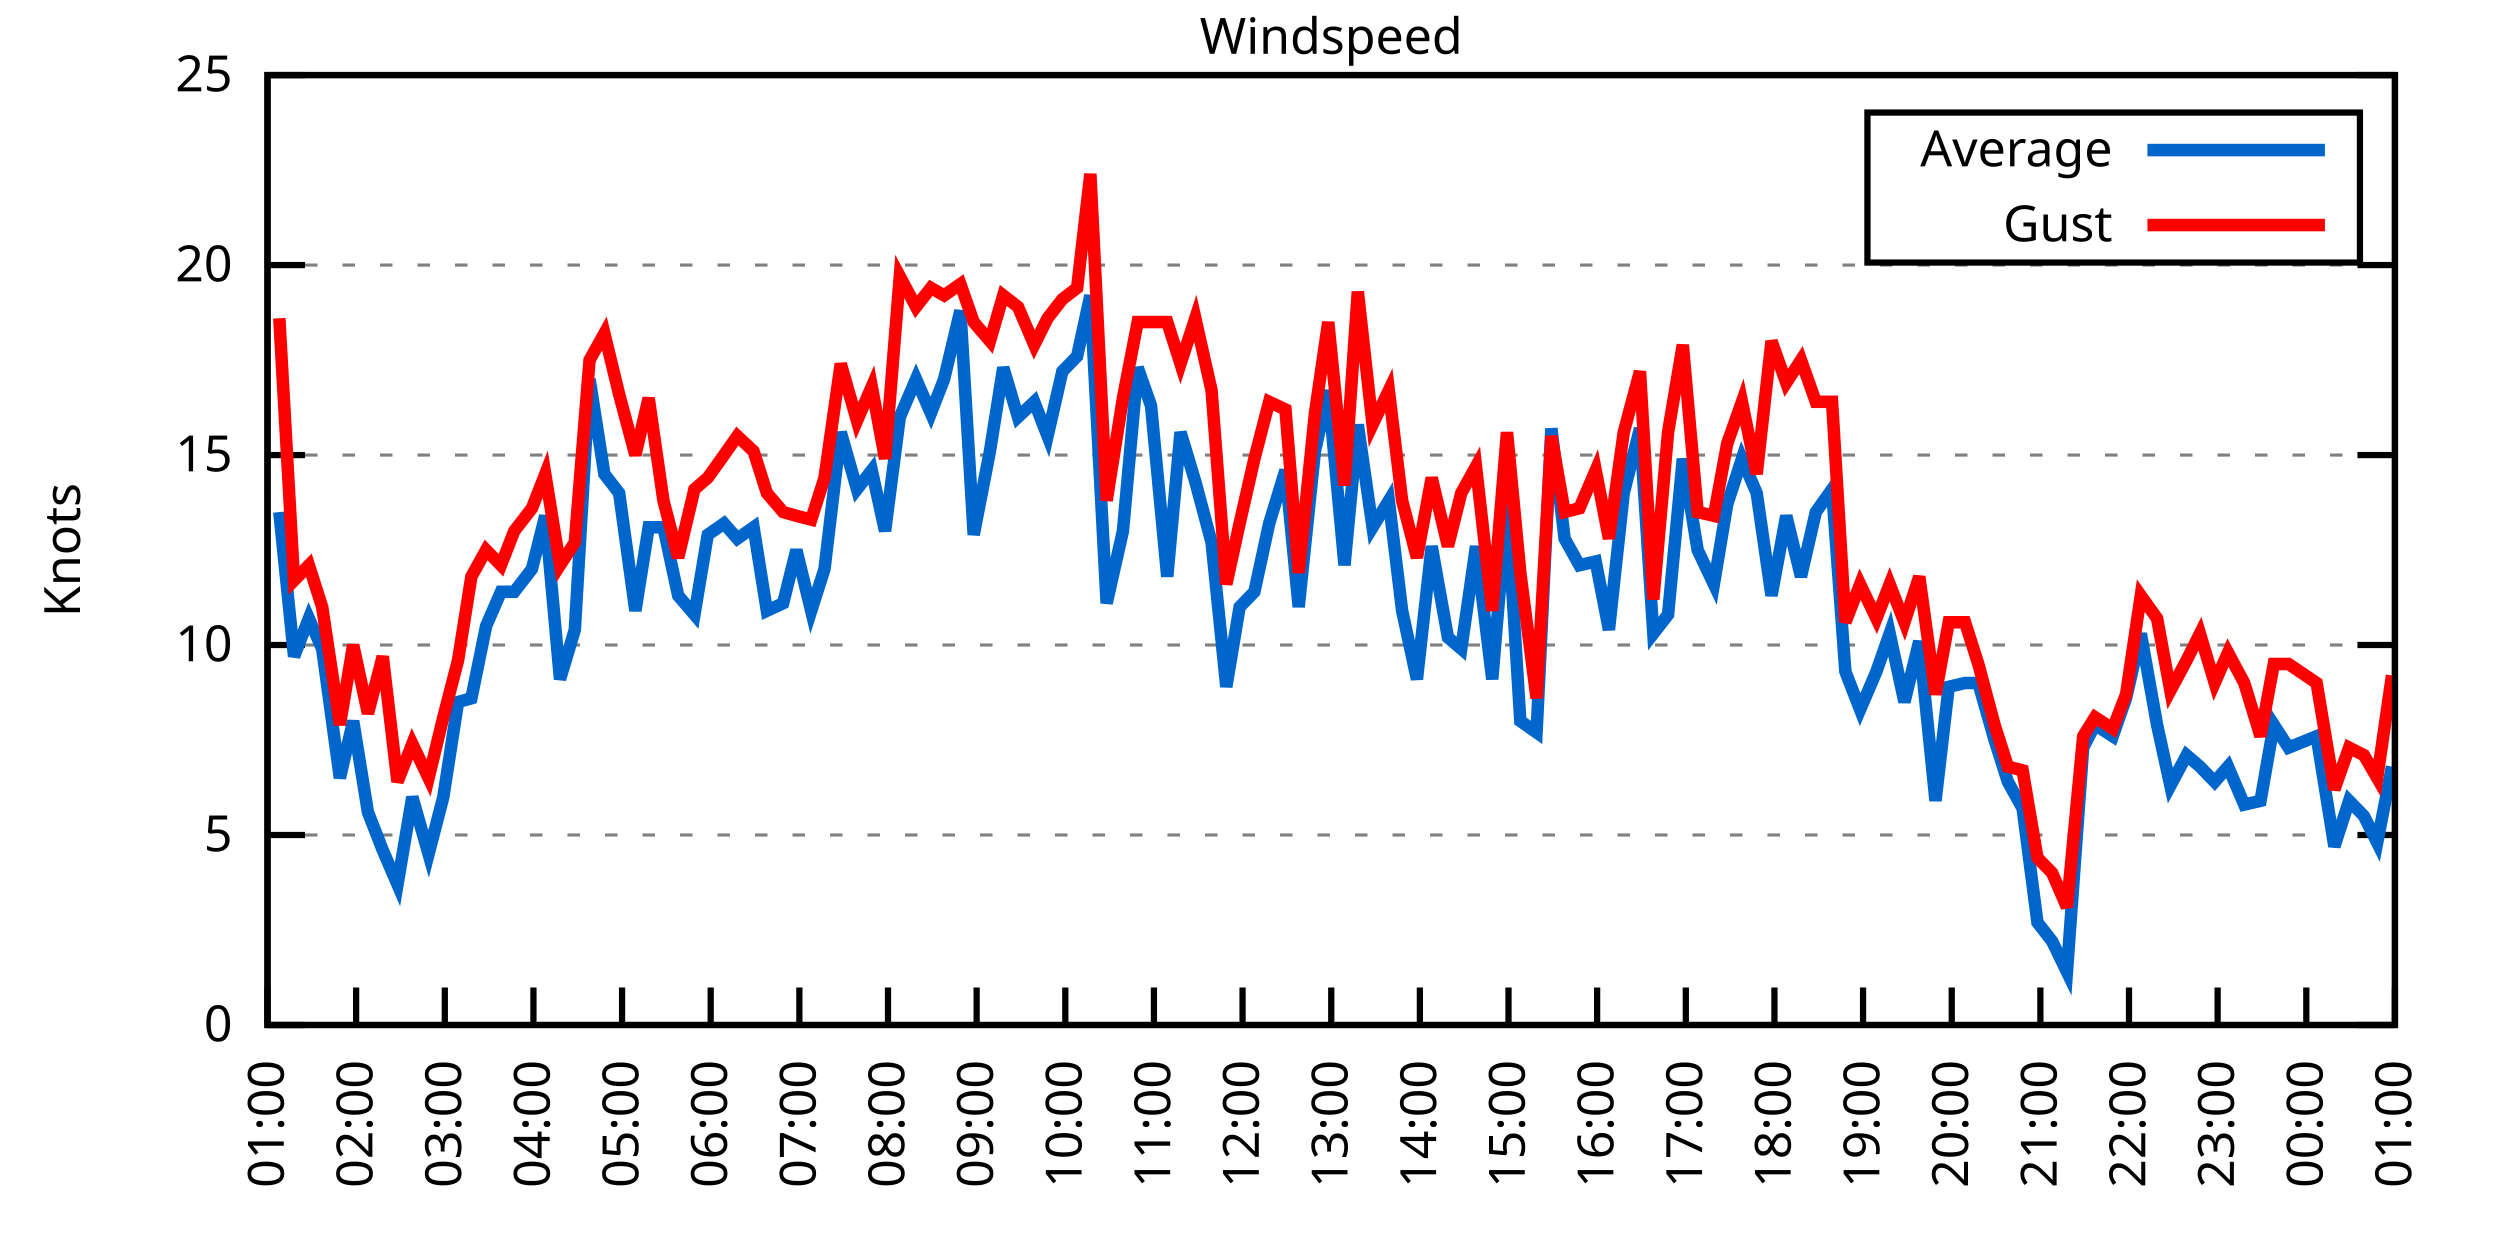
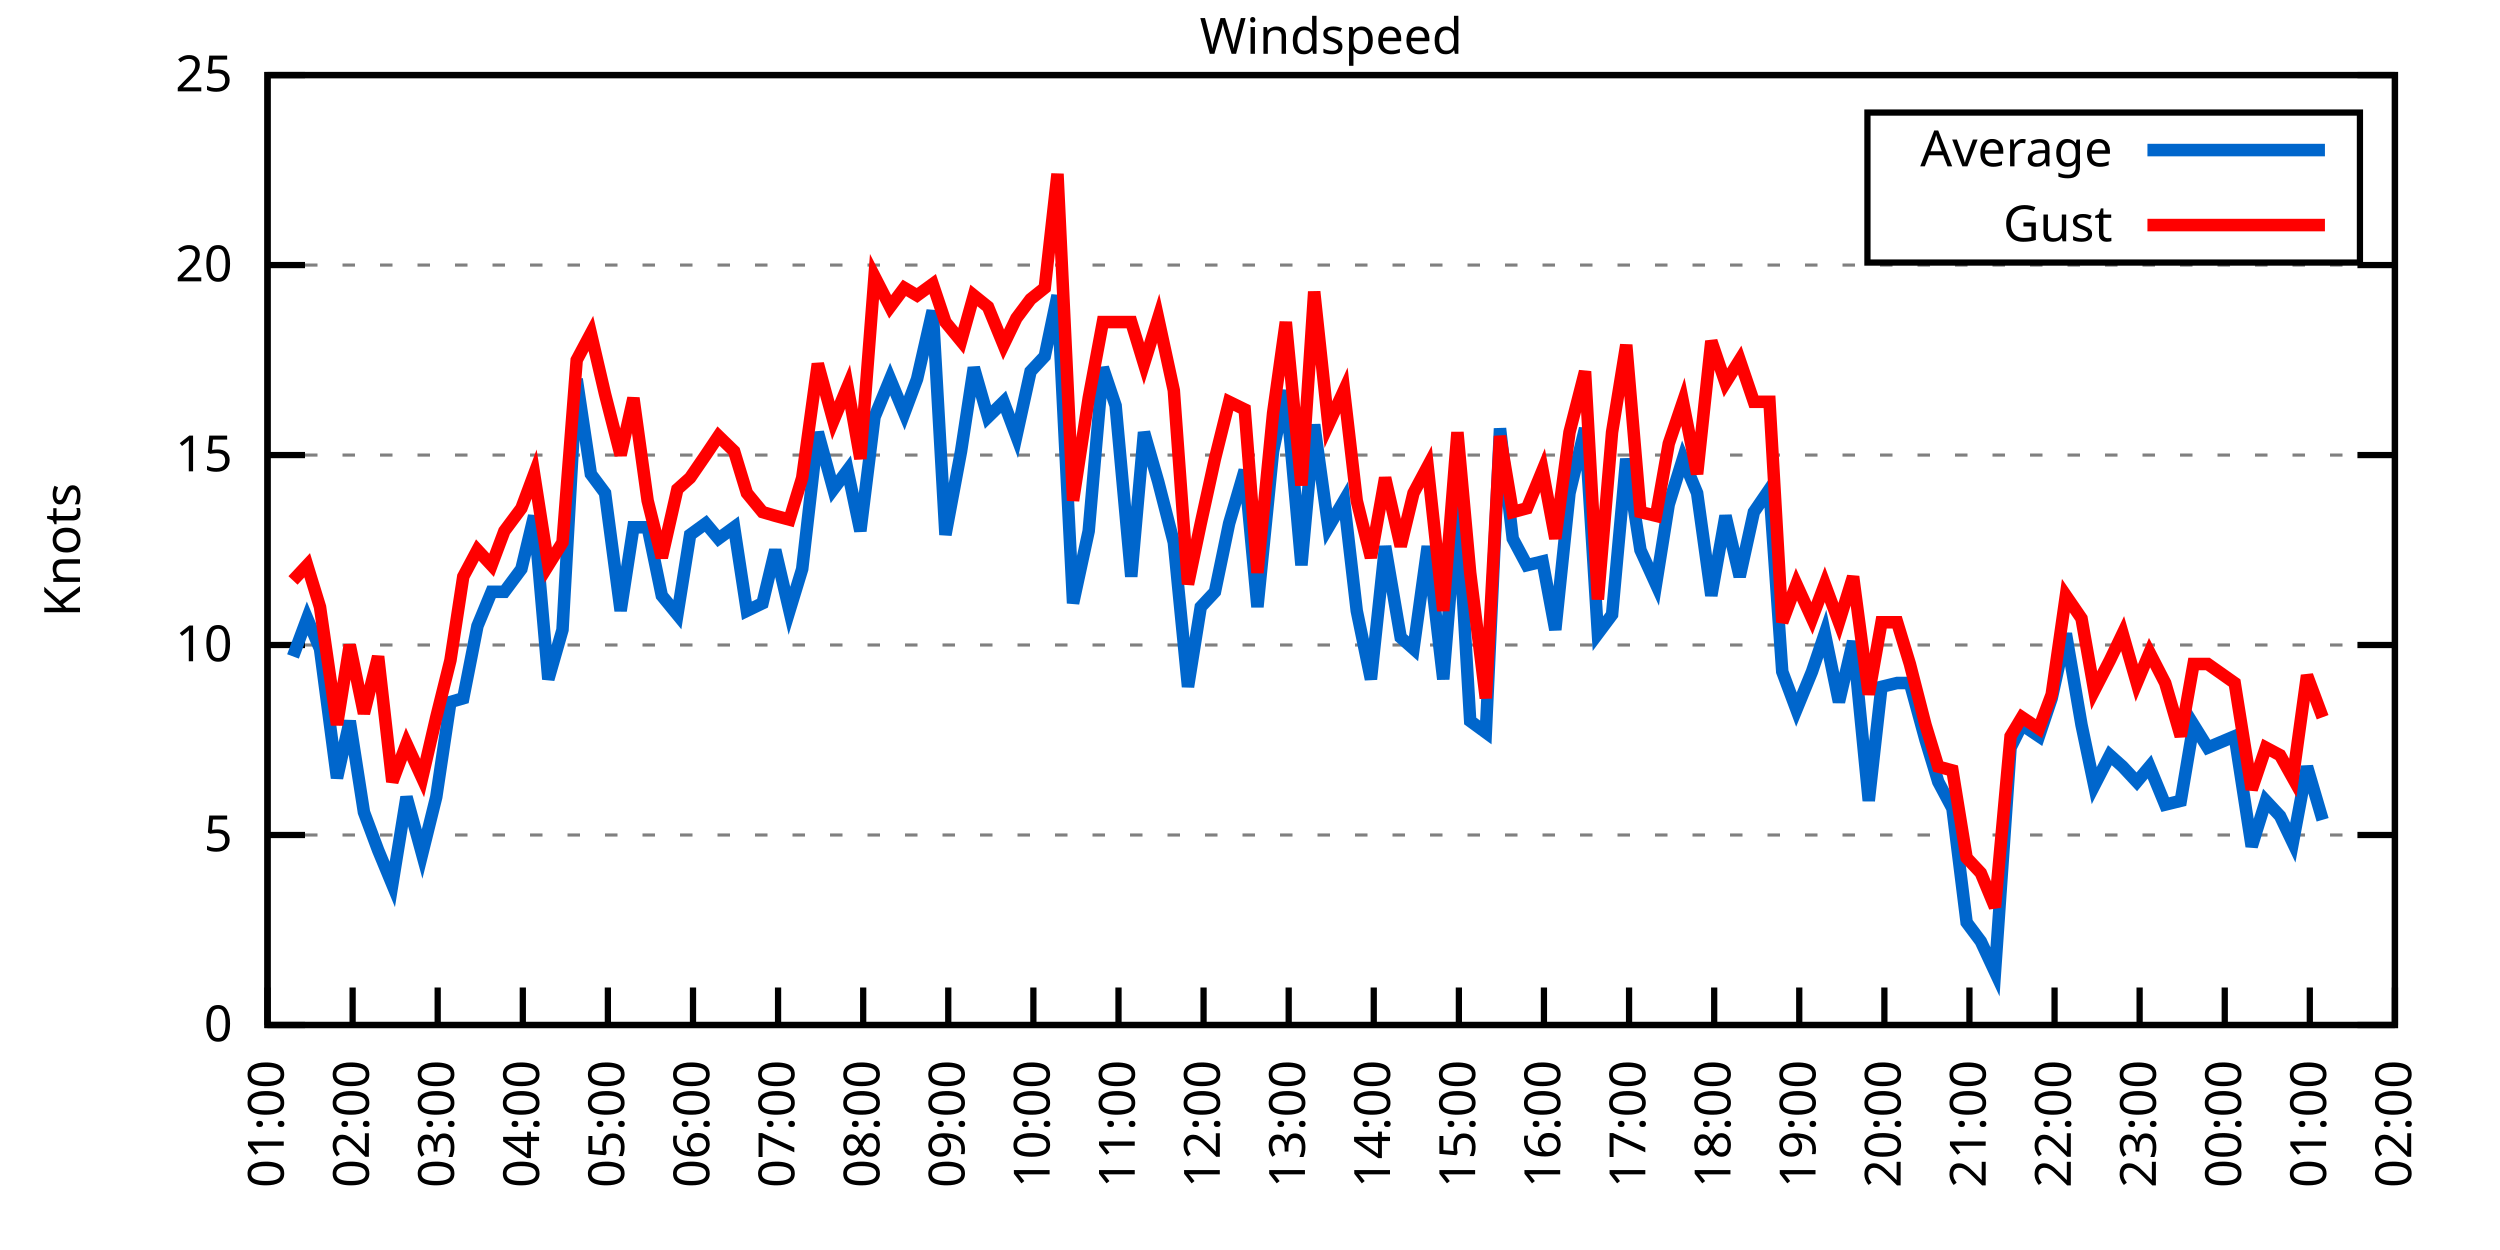
<svg xmlns="http://www.w3.org/2000/svg" xmlns:xlink="http://www.w3.org/1999/xlink" width="400" height="200" viewBox="0 0 400 200">
  <g id="gnuplot_canvas">
    <rect x="0" y="0" width="400" height="200" fill="none" />
    <defs>
      <circle id="gpDot" r="0.5" stroke-width="0.5" stroke="currentColor" />
      <path id="gpPt0" stroke-width="0.333" stroke="currentColor" d="M-1,0 h2 M0,-1 v2" />
      <path id="gpPt1" stroke-width="0.333" stroke="currentColor" d="M-1,-1 L1,1 M1,-1 L-1,1" />
      <path id="gpPt2" stroke-width="0.333" stroke="currentColor" d="M-1,0 L1,0 M0,-1 L0,1 M-1,-1 L1,1 M-1,1 L1,-1" />
      <rect id="gpPt3" stroke-width="0.333" stroke="currentColor" x="-1" y="-1" width="2" height="2" />
      <rect id="gpPt4" stroke-width="0.333" stroke="currentColor" fill="currentColor" x="-1" y="-1" width="2" height="2" />
      <circle id="gpPt5" stroke-width="0.333" stroke="currentColor" cx="0" cy="0" r="1" />
      <use xlink:href="#gpPt5" id="gpPt6" fill="currentColor" stroke="none" />
      <path id="gpPt7" stroke-width="0.333" stroke="currentColor" d="M0,-1.33 L-1.33,0.67 L1.33,0.67 z" />
      <use xlink:href="#gpPt7" id="gpPt8" fill="currentColor" stroke="none" />
      <use xlink:href="#gpPt7" id="gpPt9" stroke="currentColor" transform="rotate(180)" />
      <use xlink:href="#gpPt9" id="gpPt10" fill="currentColor" stroke="none" />
      <use xlink:href="#gpPt3" id="gpPt11" stroke="currentColor" transform="rotate(45)" />
      <use xlink:href="#gpPt11" id="gpPt12" fill="currentColor" stroke="none" />
      <path id="gpPt13" stroke-width="0.333" stroke="currentColor" d="M0,1.330 L1.265,0.411 L0.782,-1.067 L-0.782,-1.076 L-1.265,0.411 z" />
      <use xlink:href="#gpPt13" id="gpPt14" fill="currentColor" stroke="none" />
      <filter id="textbox" filterUnits="objectBoundingBox" x="0" y="0" height="1" width="1">
        <feFlood flood-color="white" flood-opacity="1" result="bgnd" />
        <feComposite in="SourceGraphic" in2="bgnd" operator="atop" />
      </filter>
      <filter id="greybox" filterUnits="objectBoundingBox" x="0" y="0" height="1" width="1">
        <feFlood flood-color="lightgrey" flood-opacity="1" result="grey" />
        <feComposite in="SourceGraphic" in2="grey" operator="atop" />
      </filter>
    </defs>
    <g fill="none" color="white" stroke="currentColor" stroke-width="1.00" stroke-linecap="butt" stroke-linejoin="miter">
</g>
    <g fill="none" color="black" stroke="currentColor" stroke-width="1.00" stroke-linecap="butt" stroke-linejoin="miter">
      <g stroke="none" shape-rendering="crispEdges">
        <polygon fill="rgb(255, 255, 255)" points="42.80,164.00 383.18,164.00 383.18,12.02 42.80,12.02 " />
      </g>
    </g>
    <g fill="none" color="black" stroke="currentColor" stroke-width="1.00" stroke-linecap="butt" stroke-linejoin="miter">
</g>
    <g fill="none" color="black" stroke="black" stroke-width="0.50" stroke-linecap="butt" stroke-linejoin="miter">
</g>
    <g fill="none" color="gray" stroke="currentColor" stroke-width="0.50" stroke-linecap="butt" stroke-linejoin="miter">
      <path stroke="gray" stroke-dasharray="2,4" class="gridline" d="M42.80,164.00 L383.19,164.00  " />
    </g>
    <g fill="none" color="gray" stroke="gray" stroke-width="1.00" stroke-linecap="butt" stroke-linejoin="miter">
</g>
    <g fill="none" color="black" stroke="currentColor" stroke-width="1.00" stroke-linecap="butt" stroke-linejoin="miter">
      <path stroke="black" d="M42.80,164.00 L48.80,164.00 M383.19,164.00 L377.19,164.00  " />
      <g transform="translate(37.20,166.60)" stroke="none" fill="black" font-family="Sans" font-size="8.00" text-anchor="end">
        <text>
          <tspan font-family="Sans"> 0</tspan>
        </text>
      </g>
    </g>
    <g fill="none" color="black" stroke="currentColor" stroke-width="1.00" stroke-linecap="butt" stroke-linejoin="miter">
</g>
    <g fill="none" color="black" stroke="black" stroke-width="0.50" stroke-linecap="butt" stroke-linejoin="miter">
</g>
    <g fill="none" color="gray" stroke="currentColor" stroke-width="0.50" stroke-linecap="butt" stroke-linejoin="miter">
      <path stroke="gray" stroke-dasharray="2,4" class="gridline" d="M42.80,133.60 L383.19,133.60  " />
    </g>
    <g fill="none" color="gray" stroke="gray" stroke-width="1.00" stroke-linecap="butt" stroke-linejoin="miter">
</g>
    <g fill="none" color="black" stroke="currentColor" stroke-width="1.00" stroke-linecap="butt" stroke-linejoin="miter">
      <path stroke="black" d="M42.80,133.60 L48.80,133.60 M383.19,133.60 L377.19,133.60  " />
      <g transform="translate(37.20,136.20)" stroke="none" fill="black" font-family="Sans" font-size="8.00" text-anchor="end">
        <text>
          <tspan font-family="Sans"> 5</tspan>
        </text>
      </g>
    </g>
    <g fill="none" color="black" stroke="currentColor" stroke-width="1.00" stroke-linecap="butt" stroke-linejoin="miter">
</g>
    <g fill="none" color="black" stroke="black" stroke-width="0.50" stroke-linecap="butt" stroke-linejoin="miter">
</g>
    <g fill="none" color="gray" stroke="currentColor" stroke-width="0.50" stroke-linecap="butt" stroke-linejoin="miter">
      <path stroke="gray" stroke-dasharray="2,4" class="gridline" d="M42.80,103.20 L383.19,103.20  " />
    </g>
    <g fill="none" color="gray" stroke="gray" stroke-width="1.00" stroke-linecap="butt" stroke-linejoin="miter">
</g>
    <g fill="none" color="black" stroke="currentColor" stroke-width="1.00" stroke-linecap="butt" stroke-linejoin="miter">
      <path stroke="black" d="M42.80,103.20 L48.80,103.20 M383.19,103.20 L377.19,103.20  " />
      <g transform="translate(37.20,105.80)" stroke="none" fill="black" font-family="Sans" font-size="8.00" text-anchor="end">
        <text>
          <tspan font-family="Sans"> 10</tspan>
        </text>
      </g>
    </g>
    <g fill="none" color="black" stroke="currentColor" stroke-width="1.00" stroke-linecap="butt" stroke-linejoin="miter">
</g>
    <g fill="none" color="black" stroke="black" stroke-width="0.50" stroke-linecap="butt" stroke-linejoin="miter">
</g>
    <g fill="none" color="gray" stroke="currentColor" stroke-width="0.50" stroke-linecap="butt" stroke-linejoin="miter">
      <path stroke="gray" stroke-dasharray="2,4" class="gridline" d="M42.80,72.81 L383.19,72.81  " />
    </g>
    <g fill="none" color="gray" stroke="gray" stroke-width="1.00" stroke-linecap="butt" stroke-linejoin="miter">
</g>
    <g fill="none" color="black" stroke="currentColor" stroke-width="1.00" stroke-linecap="butt" stroke-linejoin="miter">
      <path stroke="black" d="M42.80,72.81 L48.80,72.81 M383.19,72.81 L377.19,72.81  " />
      <g transform="translate(37.20,75.41)" stroke="none" fill="black" font-family="Sans" font-size="8.00" text-anchor="end">
        <text>
          <tspan font-family="Sans"> 15</tspan>
        </text>
      </g>
    </g>
    <g fill="none" color="black" stroke="currentColor" stroke-width="1.00" stroke-linecap="butt" stroke-linejoin="miter">
</g>
    <g fill="none" color="black" stroke="black" stroke-width="0.50" stroke-linecap="butt" stroke-linejoin="miter">
</g>
    <g fill="none" color="gray" stroke="currentColor" stroke-width="0.50" stroke-linecap="butt" stroke-linejoin="miter">
      <path stroke="gray" stroke-dasharray="2,4" class="gridline" d="M42.80,42.41 L383.19,42.41  " />
    </g>
    <g fill="none" color="gray" stroke="gray" stroke-width="1.00" stroke-linecap="butt" stroke-linejoin="miter">
</g>
    <g fill="none" color="black" stroke="currentColor" stroke-width="1.00" stroke-linecap="butt" stroke-linejoin="miter">
      <path stroke="black" d="M42.80,42.41 L48.80,42.41 M383.19,42.41 L377.19,42.41  " />
      <g transform="translate(37.20,45.01)" stroke="none" fill="black" font-family="Sans" font-size="8.00" text-anchor="end">
        <text>
          <tspan font-family="Sans"> 20</tspan>
        </text>
      </g>
    </g>
    <g fill="none" color="black" stroke="currentColor" stroke-width="1.00" stroke-linecap="butt" stroke-linejoin="miter">
</g>
    <g fill="none" color="black" stroke="black" stroke-width="0.50" stroke-linecap="butt" stroke-linejoin="miter">
</g>
    <g fill="none" color="gray" stroke="currentColor" stroke-width="0.50" stroke-linecap="butt" stroke-linejoin="miter">
      <path stroke="gray" stroke-dasharray="2,4" class="gridline" d="M42.80,12.01 L383.19,12.01  " />
    </g>
    <g fill="none" color="gray" stroke="gray" stroke-width="1.00" stroke-linecap="butt" stroke-linejoin="miter">
</g>
    <g fill="none" color="black" stroke="currentColor" stroke-width="1.00" stroke-linecap="butt" stroke-linejoin="miter">
      <path stroke="black" d="M42.80,12.01 L48.80,12.01 M383.19,12.01 L377.19,12.01  " />
      <g transform="translate(37.20,14.61)" stroke="none" fill="black" font-family="Sans" font-size="8.00" text-anchor="end">
        <text>
          <tspan font-family="Sans"> 25</tspan>
        </text>
      </g>
    </g>
    <g fill="none" color="black" stroke="currentColor" stroke-width="1.00" stroke-linecap="butt" stroke-linejoin="miter">
      <path stroke="black" d="M42.80,164.00 L42.80,158.00  " />
      <g transform="translate(45.40,169.60) rotate(270.00)" stroke="none" fill="black" font-family="Sans" font-size="8.00" text-anchor="end">
        <text>
          <tspan font-family="Sans">01:00</tspan>
        </text>
      </g>
    </g>
    <g fill="none" color="black" stroke="currentColor" stroke-width="1.00" stroke-linecap="butt" stroke-linejoin="miter">
-       <path stroke="black" d="M56.98,164.00 L56.98,158.00  " />
-       <g transform="translate(59.58,169.60) rotate(270.00)" stroke="none" fill="black" font-family="Sans" font-size="8.00" text-anchor="end">
+       <path stroke="black" d="M56.42,164.00 L56.42,158.00  " />
+       <g transform="translate(59.02,169.60) rotate(270.00)" stroke="none" fill="black" font-family="Sans" font-size="8.00" text-anchor="end">
        <text>
          <tspan font-family="Sans">02:00</tspan>
        </text>
      </g>
    </g>
    <g fill="none" color="black" stroke="currentColor" stroke-width="1.00" stroke-linecap="butt" stroke-linejoin="miter">
-       <path stroke="black" d="M71.17,164.00 L71.17,158.00  " />
-       <g transform="translate(73.77,169.60) rotate(270.00)" stroke="none" fill="black" font-family="Sans" font-size="8.00" text-anchor="end">
+       <path stroke="black" d="M70.03,164.00 L70.03,158.00  " />
+       <g transform="translate(72.63,169.60) rotate(270.00)" stroke="none" fill="black" font-family="Sans" font-size="8.00" text-anchor="end">
        <text>
          <tspan font-family="Sans">03:00</tspan>
        </text>
      </g>
    </g>
    <g fill="none" color="black" stroke="currentColor" stroke-width="1.00" stroke-linecap="butt" stroke-linejoin="miter">
-       <path stroke="black" d="M85.35,164.00 L85.35,158.00  " />
-       <g transform="translate(87.95,169.60) rotate(270.00)" stroke="none" fill="black" font-family="Sans" font-size="8.00" text-anchor="end">
+       <path stroke="black" d="M83.65,164.00 L83.65,158.00  " />
+       <g transform="translate(86.25,169.60) rotate(270.00)" stroke="none" fill="black" font-family="Sans" font-size="8.00" text-anchor="end">
        <text>
          <tspan font-family="Sans">04:00</tspan>
        </text>
      </g>
    </g>
    <g fill="none" color="black" stroke="currentColor" stroke-width="1.00" stroke-linecap="butt" stroke-linejoin="miter">
-       <path stroke="black" d="M99.53,164.00 L99.53,158.00  " />
-       <g transform="translate(102.13,169.60) rotate(270.00)" stroke="none" fill="black" font-family="Sans" font-size="8.00" text-anchor="end">
+       <path stroke="black" d="M97.26,164.00 L97.26,158.00  " />
+       <g transform="translate(99.86,169.60) rotate(270.00)" stroke="none" fill="black" font-family="Sans" font-size="8.00" text-anchor="end">
        <text>
          <tspan font-family="Sans">05:00</tspan>
        </text>
      </g>
    </g>
    <g fill="none" color="black" stroke="currentColor" stroke-width="1.00" stroke-linecap="butt" stroke-linejoin="miter">
-       <path stroke="black" d="M113.71,164.00 L113.71,158.00  " />
-       <g transform="translate(116.31,169.60) rotate(270.00)" stroke="none" fill="black" font-family="Sans" font-size="8.00" text-anchor="end">
+       <path stroke="black" d="M110.88,164.00 L110.88,158.00  " />
+       <g transform="translate(113.48,169.60) rotate(270.00)" stroke="none" fill="black" font-family="Sans" font-size="8.00" text-anchor="end">
        <text>
          <tspan font-family="Sans">06:00</tspan>
        </text>
      </g>
    </g>
    <g fill="none" color="black" stroke="currentColor" stroke-width="1.00" stroke-linecap="butt" stroke-linejoin="miter">
-       <path stroke="black" d="M127.90,164.00 L127.90,158.00  " />
-       <g transform="translate(130.50,169.60) rotate(270.00)" stroke="none" fill="black" font-family="Sans" font-size="8.00" text-anchor="end">
+       <path stroke="black" d="M124.49,164.00 L124.49,158.00  " />
+       <g transform="translate(127.09,169.60) rotate(270.00)" stroke="none" fill="black" font-family="Sans" font-size="8.00" text-anchor="end">
        <text>
          <tspan font-family="Sans">07:00</tspan>
        </text>
      </g>
    </g>
    <g fill="none" color="black" stroke="currentColor" stroke-width="1.00" stroke-linecap="butt" stroke-linejoin="miter">
-       <path stroke="black" d="M142.08,164.00 L142.08,158.00  " />
-       <g transform="translate(144.68,169.60) rotate(270.00)" stroke="none" fill="black" font-family="Sans" font-size="8.00" text-anchor="end">
+       <path stroke="black" d="M138.11,164.00 L138.11,158.00  " />
+       <g transform="translate(140.71,169.60) rotate(270.00)" stroke="none" fill="black" font-family="Sans" font-size="8.00" text-anchor="end">
        <text>
          <tspan font-family="Sans">08:00</tspan>
        </text>
      </g>
    </g>
    <g fill="none" color="black" stroke="currentColor" stroke-width="1.00" stroke-linecap="butt" stroke-linejoin="miter">
-       <path stroke="black" d="M156.26,164.00 L156.26,158.00  " />
-       <g transform="translate(158.86,169.60) rotate(270.00)" stroke="none" fill="black" font-family="Sans" font-size="8.00" text-anchor="end">
+       <path stroke="black" d="M151.72,164.00 L151.72,158.00  " />
+       <g transform="translate(154.32,169.60) rotate(270.00)" stroke="none" fill="black" font-family="Sans" font-size="8.00" text-anchor="end">
        <text>
          <tspan font-family="Sans">09:00</tspan>
        </text>
      </g>
    </g>
    <g fill="none" color="black" stroke="currentColor" stroke-width="1.00" stroke-linecap="butt" stroke-linejoin="miter">
-       <path stroke="black" d="M170.45,164.00 L170.45,158.00  " />
-       <g transform="translate(173.05,169.60) rotate(270.00)" stroke="none" fill="black" font-family="Sans" font-size="8.00" text-anchor="end">
+       <path stroke="black" d="M165.34,164.00 L165.34,158.00  " />
+       <g transform="translate(167.94,169.60) rotate(270.00)" stroke="none" fill="black" font-family="Sans" font-size="8.00" text-anchor="end">
        <text>
          <tspan font-family="Sans">10:00</tspan>
        </text>
      </g>
    </g>
    <g fill="none" color="black" stroke="currentColor" stroke-width="1.00" stroke-linecap="butt" stroke-linejoin="miter">
-       <path stroke="black" d="M184.63,164.00 L184.63,158.00  " />
-       <g transform="translate(187.23,169.60) rotate(270.00)" stroke="none" fill="black" font-family="Sans" font-size="8.00" text-anchor="end">
+       <path stroke="black" d="M178.96,164.00 L178.96,158.00  " />
+       <g transform="translate(181.56,169.60) rotate(270.00)" stroke="none" fill="black" font-family="Sans" font-size="8.00" text-anchor="end">
        <text>
          <tspan font-family="Sans">11:00</tspan>
        </text>
      </g>
    </g>
    <g fill="none" color="black" stroke="currentColor" stroke-width="1.00" stroke-linecap="butt" stroke-linejoin="miter">
-       <path stroke="black" d="M198.81,164.00 L198.81,158.00  " />
-       <g transform="translate(201.41,169.60) rotate(270.00)" stroke="none" fill="black" font-family="Sans" font-size="8.00" text-anchor="end">
+       <path stroke="black" d="M192.57,164.00 L192.57,158.00  " />
+       <g transform="translate(195.17,169.60) rotate(270.00)" stroke="none" fill="black" font-family="Sans" font-size="8.00" text-anchor="end">
        <text>
          <tspan font-family="Sans">12:00</tspan>
        </text>
      </g>
    </g>
    <g fill="none" color="black" stroke="currentColor" stroke-width="1.00" stroke-linecap="butt" stroke-linejoin="miter">
-       <path stroke="black" d="M213.00,164.00 L213.00,158.00  " />
-       <g transform="translate(215.60,169.60) rotate(270.00)" stroke="none" fill="black" font-family="Sans" font-size="8.00" text-anchor="end">
+       <path stroke="black" d="M206.19,164.00 L206.19,158.00  " />
+       <g transform="translate(208.79,169.60) rotate(270.00)" stroke="none" fill="black" font-family="Sans" font-size="8.00" text-anchor="end">
        <text>
          <tspan font-family="Sans">13:00</tspan>
        </text>
      </g>
    </g>
    <g fill="none" color="black" stroke="currentColor" stroke-width="1.00" stroke-linecap="butt" stroke-linejoin="miter">
-       <path stroke="black" d="M227.18,164.00 L227.18,158.00  " />
-       <g transform="translate(229.78,169.60) rotate(270.00)" stroke="none" fill="black" font-family="Sans" font-size="8.00" text-anchor="end">
+       <path stroke="black" d="M219.80,164.00 L219.80,158.00  " />
+       <g transform="translate(222.40,169.60) rotate(270.00)" stroke="none" fill="black" font-family="Sans" font-size="8.00" text-anchor="end">
        <text>
          <tspan font-family="Sans">14:00</tspan>
        </text>
      </g>
    </g>
    <g fill="none" color="black" stroke="currentColor" stroke-width="1.00" stroke-linecap="butt" stroke-linejoin="miter">
-       <path stroke="black" d="M241.36,164.00 L241.36,158.00  " />
-       <g transform="translate(243.96,169.60) rotate(270.00)" stroke="none" fill="black" font-family="Sans" font-size="8.00" text-anchor="end">
+       <path stroke="black" d="M233.42,164.00 L233.42,158.00  " />
+       <g transform="translate(236.02,169.60) rotate(270.00)" stroke="none" fill="black" font-family="Sans" font-size="8.00" text-anchor="end">
        <text>
          <tspan font-family="Sans">15:00</tspan>
        </text>
      </g>
    </g>
    <g fill="none" color="black" stroke="currentColor" stroke-width="1.00" stroke-linecap="butt" stroke-linejoin="miter">
-       <path stroke="black" d="M255.54,164.00 L255.54,158.00  " />
-       <g transform="translate(258.14,169.60) rotate(270.00)" stroke="none" fill="black" font-family="Sans" font-size="8.00" text-anchor="end">
+       <path stroke="black" d="M247.03,164.00 L247.03,158.00  " />
+       <g transform="translate(249.63,169.60) rotate(270.00)" stroke="none" fill="black" font-family="Sans" font-size="8.00" text-anchor="end">
        <text>
          <tspan font-family="Sans">16:00</tspan>
        </text>
      </g>
    </g>
    <g fill="none" color="black" stroke="currentColor" stroke-width="1.00" stroke-linecap="butt" stroke-linejoin="miter">
-       <path stroke="black" d="M269.73,164.00 L269.73,158.00  " />
-       <g transform="translate(272.33,169.60) rotate(270.00)" stroke="none" fill="black" font-family="Sans" font-size="8.00" text-anchor="end">
+       <path stroke="black" d="M260.65,164.00 L260.65,158.00  " />
+       <g transform="translate(263.25,169.60) rotate(270.00)" stroke="none" fill="black" font-family="Sans" font-size="8.00" text-anchor="end">
        <text>
          <tspan font-family="Sans">17:00</tspan>
        </text>
      </g>
    </g>
    <g fill="none" color="black" stroke="currentColor" stroke-width="1.00" stroke-linecap="butt" stroke-linejoin="miter">
-       <path stroke="black" d="M283.91,164.00 L283.91,158.00  " />
-       <g transform="translate(286.51,169.60) rotate(270.00)" stroke="none" fill="black" font-family="Sans" font-size="8.00" text-anchor="end">
+       <path stroke="black" d="M274.27,164.00 L274.27,158.00  " />
+       <g transform="translate(276.87,169.60) rotate(270.00)" stroke="none" fill="black" font-family="Sans" font-size="8.00" text-anchor="end">
        <text>
          <tspan font-family="Sans">18:00</tspan>
        </text>
      </g>
    </g>
    <g fill="none" color="black" stroke="currentColor" stroke-width="1.00" stroke-linecap="butt" stroke-linejoin="miter">
-       <path stroke="black" d="M298.09,164.00 L298.09,158.00  " />
-       <g transform="translate(300.69,169.60) rotate(270.00)" stroke="none" fill="black" font-family="Sans" font-size="8.00" text-anchor="end">
+       <path stroke="black" d="M287.88,164.00 L287.88,158.00  " />
+       <g transform="translate(290.48,169.60) rotate(270.00)" stroke="none" fill="black" font-family="Sans" font-size="8.00" text-anchor="end">
        <text>
          <tspan font-family="Sans">19:00</tspan>
        </text>
      </g>
    </g>
    <g fill="none" color="black" stroke="currentColor" stroke-width="1.00" stroke-linecap="butt" stroke-linejoin="miter">
-       <path stroke="black" d="M312.28,164.00 L312.28,158.00  " />
-       <g transform="translate(314.88,169.60) rotate(270.00)" stroke="none" fill="black" font-family="Sans" font-size="8.00" text-anchor="end">
+       <path stroke="black" d="M301.50,164.00 L301.50,158.00  " />
+       <g transform="translate(304.10,169.60) rotate(270.00)" stroke="none" fill="black" font-family="Sans" font-size="8.00" text-anchor="end">
        <text>
          <tspan font-family="Sans">20:00</tspan>
        </text>
      </g>
    </g>
    <g fill="none" color="black" stroke="currentColor" stroke-width="1.00" stroke-linecap="butt" stroke-linejoin="miter">
-       <path stroke="black" d="M326.46,164.00 L326.46,158.00  " />
-       <g transform="translate(329.06,169.60) rotate(270.00)" stroke="none" fill="black" font-family="Sans" font-size="8.00" text-anchor="end">
+       <path stroke="black" d="M315.11,164.00 L315.11,158.00  " />
+       <g transform="translate(317.71,169.60) rotate(270.00)" stroke="none" fill="black" font-family="Sans" font-size="8.00" text-anchor="end">
        <text>
          <tspan font-family="Sans">21:00</tspan>
        </text>
      </g>
    </g>
    <g fill="none" color="black" stroke="currentColor" stroke-width="1.00" stroke-linecap="butt" stroke-linejoin="miter">
-       <path stroke="black" d="M340.64,164.00 L340.64,158.00  " />
-       <g transform="translate(343.24,169.60) rotate(270.00)" stroke="none" fill="black" font-family="Sans" font-size="8.00" text-anchor="end">
+       <path stroke="black" d="M328.73,164.00 L328.73,158.00  " />
+       <g transform="translate(331.33,169.60) rotate(270.00)" stroke="none" fill="black" font-family="Sans" font-size="8.00" text-anchor="end">
        <text>
          <tspan font-family="Sans">22:00</tspan>
        </text>
      </g>
    </g>
    <g fill="none" color="black" stroke="currentColor" stroke-width="1.00" stroke-linecap="butt" stroke-linejoin="miter">
-       <path stroke="black" d="M354.82,164.00 L354.82,158.00  " />
-       <g transform="translate(357.42,169.60) rotate(270.00)" stroke="none" fill="black" font-family="Sans" font-size="8.00" text-anchor="end">
+       <path stroke="black" d="M342.34,164.00 L342.34,158.00  " />
+       <g transform="translate(344.94,169.60) rotate(270.00)" stroke="none" fill="black" font-family="Sans" font-size="8.00" text-anchor="end">
        <text>
          <tspan font-family="Sans">23:00</tspan>
        </text>
      </g>
    </g>
    <g fill="none" color="black" stroke="currentColor" stroke-width="1.00" stroke-linecap="butt" stroke-linejoin="miter">
-       <path stroke="black" d="M369.01,164.00 L369.01,158.00  " />
-       <g transform="translate(371.61,169.60) rotate(270.00)" stroke="none" fill="black" font-family="Sans" font-size="8.00" text-anchor="end">
+       <path stroke="black" d="M355.96,164.00 L355.96,158.00  " />
+       <g transform="translate(358.56,169.60) rotate(270.00)" stroke="none" fill="black" font-family="Sans" font-size="8.00" text-anchor="end">
        <text>
          <tspan font-family="Sans">00:00</tspan>
+         </text>
+       </g>
+     </g>
+     <g fill="none" color="black" stroke="currentColor" stroke-width="1.00" stroke-linecap="butt" stroke-linejoin="miter">
+       <path stroke="black" d="M369.57,164.00 L369.57,158.00  " />
+       <g transform="translate(372.17,169.60) rotate(270.00)" stroke="none" fill="black" font-family="Sans" font-size="8.00" text-anchor="end">
+         <text>
+           <tspan font-family="Sans">01:00</tspan>
        </text>
      </g>
    </g>
    <g fill="none" color="black" stroke="currentColor" stroke-width="1.00" stroke-linecap="butt" stroke-linejoin="miter">
      <path stroke="black" d="M383.19,164.00 L383.19,158.00  " />
      <g transform="translate(385.79,169.60) rotate(270.00)" stroke="none" fill="black" font-family="Sans" font-size="8.00" text-anchor="end">
        <text>
-           <tspan font-family="Sans">01:00</tspan>
+           <tspan font-family="Sans">02:00</tspan>
        </text>
      </g>
    </g>
    <g fill="none" color="black" stroke="currentColor" stroke-width="1.00" stroke-linecap="butt" stroke-linejoin="miter">
</g>
    <g fill="none" color="black" stroke="currentColor" stroke-width="1.00" stroke-linecap="butt" stroke-linejoin="miter">
      <path stroke="black" d="M42.80,12.01 L42.80,164.00 L383.19,164.00 L383.19,12.01 L42.80,12.01 Z  " />
    </g>
    <g fill="none" color="black" stroke="currentColor" stroke-width="1.00" stroke-linecap="butt" stroke-linejoin="miter">
</g>
    <g fill="none" color="black" stroke="currentColor" stroke-width="1.00" stroke-linecap="butt" stroke-linejoin="miter">
      <path stroke="black" d="M298.79,42.01 L298.79,18.01 L377.59,18.01 L377.59,42.01 L298.79,42.01 Z  " />
    </g>
    <g id="Windspeed_plot_1">
      <g fill="none" color="white" stroke="black" stroke-width="2.00" stroke-linecap="butt" stroke-linejoin="miter">
</g>
      <g fill="none" color="black" stroke="currentColor" stroke-width="2.00" stroke-linecap="butt" stroke-linejoin="miter">
        <g transform="translate(337.99,26.61)" stroke="none" fill="black" font-family="Sans" font-size="8.00" text-anchor="end">
          <text>
            <tspan font-family="Sans">Average</tspan>
          </text>
        </g>
      </g>
      <g fill="none" color="black" stroke="currentColor" stroke-width="2.00" stroke-linecap="butt" stroke-linejoin="miter">
-         <path stroke="rgb(  0, 102, 204)" d="M343.59,24.01 L371.99,24.01 M44.69,81.93 L47.05,105.03 L49.42,98.95 L51.55,103.81 L54.38,124.48 L56.51,115.36   L58.87,129.95 L61.24,136.03 L63.60,141.51 L65.97,127.52 L68.57,136.64 L70.93,127.52 L73.29,112.32 L75.42,111.72   L77.78,100.16 L80.15,94.69 L82.28,94.69 L85.11,91.04 L87.24,82.53 L89.60,108.68 L91.97,100.77 L94.33,60.65   L96.70,75.85 L99.06,78.89 L101.66,97.73 L103.79,84.36 L106.15,84.36 L108.51,95.30 L111.11,98.34 L113.24,85.57   L115.84,83.75 L117.97,86.18 L120.57,84.36 L122.70,97.73 L125.30,96.52 L127.42,88.00 L129.79,97.73 L131.92,91.04   L134.52,69.16 L137.12,78.28 L139.48,75.24 L141.61,84.97 L143.97,66.73 L146.57,60.65 L148.94,66.12 L151.06,60.65   L153.66,49.70 L155.79,85.57 L158.39,72.20 L160.52,58.82 L162.88,66.73 L165.48,64.29 L167.61,69.77 L169.97,59.43   L172.34,57.00 L174.46,47.27 L177.06,96.52 L179.67,84.97 L182.03,58.82 L184.16,64.90 L186.76,92.26 L188.88,69.16   L191.25,77.06 L193.85,86.79 L196.21,109.89 L198.34,97.12 L200.70,94.69 L203.07,83.75 L205.67,75.24 L207.79,97.12   L210.39,72.20 L212.52,62.47 L215.12,90.44 L217.25,67.94 L219.61,84.36 L222.21,80.10 L224.34,97.73 L226.71,108.68   L229.07,87.40 L231.67,101.99 L233.80,103.81 L236.16,87.40 L238.76,108.68 L241.12,80.71 L243.25,115.36 L245.85,117.19   L248.22,68.55 L250.34,86.18 L252.71,90.44 L255.31,89.83 L257.43,100.77 L259.80,78.89 L262.40,68.55 L264.53,101.38   L266.89,98.34 L269.25,73.41 L271.62,88.00 L274.22,93.48 L276.35,80.71 L278.71,73.41 L281.07,78.89 L283.44,95.30   L285.80,82.53 L288.16,92.26 L290.53,81.93 L293.13,78.28 L295.26,107.46 L297.62,113.54 L300.22,107.46 L302.35,101.38   L304.71,112.32 L307.08,102.60 L309.68,128.13 L311.80,109.89 L314.40,109.28 L316.53,109.28 L319.13,118.40 L321.26,125.09   L323.62,129.35 L325.99,147.59 L328.35,150.62 L330.71,155.49 L333.31,119.62 L335.20,115.97 L338.04,117.80 L340.17,111.72   L342.53,101.38 L345.13,115.97 L347.26,125.70 L349.86,120.83 L351.99,122.66 L354.35,125.09 L356.48,122.66 L359.08,128.74   L361.68,128.13 L363.81,115.97 L366.17,119.62 L370.66,117.80 L373.50,135.43 L375.86,128.13 L378.23,130.56 L380.35,134.82   L382.72,122.66  " />
+         <path stroke="rgb(  0, 102, 204)" d="M343.59,24.01 L371.99,24.01 M46.88,105.03 L49.15,98.95 L51.20,103.81 L53.92,124.48 L55.96,115.36 L58.23,129.95   L60.50,136.03 L62.77,141.51 L65.04,127.52 L67.54,136.64 L69.80,127.52 L72.07,112.32 L74.12,111.72 L76.39,100.16   L78.65,94.69 L80.70,94.69 L83.42,91.04 L85.46,82.53 L87.73,108.68 L90.00,100.77 L92.27,60.65 L94.54,75.85   L96.81,78.89 L99.30,97.73 L101.35,84.36 L103.62,84.36 L105.89,95.30 L108.38,98.34 L110.42,85.57 L112.92,83.75   L114.96,86.18 L117.46,84.36 L119.50,97.73 L122.00,96.52 L124.04,88.00 L126.31,97.73 L128.35,91.04 L130.85,69.16   L133.34,78.28 L135.61,75.24 L137.66,84.97 L139.92,66.73 L142.42,60.65 L144.69,66.12 L146.73,60.65 L149.23,49.70   L151.27,85.57 L153.77,72.20 L155.81,58.82 L158.08,66.73 L160.57,64.29 L162.62,69.77 L164.89,59.43 L167.16,57.00   L169.20,47.27 L171.69,96.52 L174.19,84.97 L176.46,58.82 L178.50,64.90 L181.00,92.26 L183.04,69.16 L185.31,77.06   L187.81,86.79 L190.08,109.89 L192.12,97.12 L194.39,94.69 L196.66,83.75 L199.15,75.24 L201.19,97.12 L203.69,72.20   L205.73,62.47 L208.23,90.44 L210.27,67.94 L212.54,84.36 L215.04,80.10 L217.08,97.73 L219.35,108.68 L221.62,87.40   L224.11,101.99 L226.16,103.81 L228.43,87.40 L230.92,108.68 L233.19,80.71 L235.23,115.36 L237.73,117.19 L240.00,68.55   L242.04,86.18 L244.31,90.44 L246.81,89.83 L248.85,100.77 L251.12,78.89 L253.61,68.55 L255.66,101.38 L257.93,98.34   L260.20,73.41 L262.47,88.00 L264.96,93.48 L267.00,80.71 L269.27,73.41 L271.54,78.89 L273.81,95.30 L276.08,82.53   L278.35,92.26 L280.62,81.93 L283.12,78.28 L285.16,107.46 L287.43,113.54 L289.92,107.46 L291.97,101.38 L294.23,112.32   L296.50,102.60 L299.00,128.13 L301.04,109.89 L303.54,109.28 L305.58,109.28 L308.08,118.40 L310.12,125.09 L312.39,129.35   L314.66,147.59 L316.93,150.62 L319.20,155.49 L321.69,119.62 L323.51,115.97 L326.23,117.80 L328.27,111.72 L330.54,101.38   L333.04,115.97 L335.08,125.70 L337.58,120.83 L339.62,122.66 L341.89,125.09 L343.93,122.66 L346.43,128.74 L348.92,128.13   L350.97,115.97 L353.24,119.62 L357.55,117.80 L360.27,135.43 L362.54,128.13 L364.81,130.56 L366.85,134.82 L369.12,122.66   L371.62,131.17  " />
      </g>
    </g>
    <g id="Windspeed_plot_2">
      <g fill="none" color="black" stroke="currentColor" stroke-width="2.00" stroke-linecap="butt" stroke-linejoin="miter">
        <g transform="translate(337.99,38.61)" stroke="none" fill="black" font-family="Sans" font-size="8.00" text-anchor="end">
          <text>
            <tspan font-family="Sans">Gust</tspan>
          </text>
        </g>
      </g>
      <g fill="none" color="black" stroke="currentColor" stroke-width="2.00" stroke-linecap="butt" stroke-linejoin="miter">
-         <path stroke="rgb(255,   0,   0)" d="M343.59,36.01 L371.99,36.01 M44.69,50.92 L47.05,92.87 L49.42,90.44 L51.55,97.12 L54.38,115.97 L56.51,103.20   L58.87,114.15 L61.24,105.03 L63.60,125.09 L65.97,119.01 L68.57,124.48 L70.93,114.76 L73.29,105.64 L75.42,92.26   L77.78,88.00 L80.15,90.44 L82.28,84.97 L85.11,81.32 L87.24,75.85 L89.60,90.44 L91.97,86.79 L94.33,57.61   L96.70,53.35 L99.06,63.08 L101.66,72.81 L103.79,63.69 L106.15,80.10 L108.51,89.22 L111.11,78.28 L113.24,76.45   L115.84,72.81 L117.97,69.77 L120.57,72.20 L122.70,78.89 L125.30,81.93 L127.42,82.53 L129.79,83.14 L131.92,76.45   L134.52,58.21 L137.12,67.33 L139.48,61.86 L141.61,73.41 L143.97,44.23 L146.57,49.10 L148.94,46.06 L151.06,47.27   L153.66,45.45 L155.79,51.53 L158.39,54.57 L160.52,47.27 L162.88,49.10 L165.48,55.18 L167.61,50.92 L169.97,47.88   L172.34,46.06 L174.46,27.82 L177.06,80.10 L179.67,63.69 L182.03,51.53 L184.16,51.53 L186.76,51.53 L188.88,58.21   L191.25,50.92 L193.85,62.47 L196.21,93.48 L198.34,83.75 L200.70,73.41 L203.07,64.29 L205.67,65.51 L207.79,91.65   L210.39,66.12 L212.52,51.53 L215.12,77.67 L217.25,46.66 L219.61,67.94 L222.21,62.47 L224.34,80.10 L226.71,89.22   L229.07,76.45 L231.67,87.40 L233.80,78.89 L236.16,74.63 L238.76,97.73 L241.12,69.16 L243.25,91.65 L245.85,111.72   L248.22,69.77 L250.34,81.93 L252.71,81.32 L255.31,75.24 L257.43,86.18 L259.80,69.16 L262.40,59.43 L264.53,95.91   L266.89,69.16 L269.25,55.18 L271.62,81.93 L274.22,82.53 L276.35,70.98 L278.71,64.29 L281.07,75.85 L283.44,54.57   L285.80,61.25 L288.16,57.61 L290.53,64.29 L293.13,64.29 L295.26,99.56 L297.62,93.48 L300.22,98.95 L302.35,93.48   L304.71,99.56 L307.08,92.26 L309.68,111.11 L311.80,99.56 L314.40,99.56 L316.53,106.24 L319.13,115.97 L321.26,122.66   L323.62,123.27 L325.99,137.25 L328.35,139.68 L330.71,145.15 L333.31,117.80 L335.20,114.76 L338.04,116.58 L340.17,111.11   L342.53,95.30 L345.13,98.95 L347.26,110.50 L349.86,105.64 L351.99,101.38 L354.35,109.28 L356.48,104.42 L359.08,109.28   L361.68,117.80 L363.81,106.24 L366.17,106.24 L370.66,109.28 L373.50,126.31 L375.86,119.62 L378.23,120.83 L380.35,124.48   L382.72,108.07  " />
+         <path stroke="rgb(255,   0,   0)" d="M343.59,36.01 L371.99,36.01 M46.88,92.87 L49.15,90.44 L51.20,97.12 L53.92,115.97 L55.96,103.20 L58.23,114.15   L60.50,105.03 L62.77,125.09 L65.04,119.01 L67.54,124.48 L69.80,114.76 L72.07,105.64 L74.12,92.26 L76.39,88.00   L78.65,90.44 L80.70,84.97 L83.42,81.32 L85.46,75.85 L87.73,90.44 L90.00,86.79 L92.27,57.61 L94.54,53.35   L96.81,63.08 L99.30,72.81 L101.35,63.69 L103.62,80.10 L105.89,89.22 L108.38,78.28 L110.42,76.45 L112.92,72.81   L114.96,69.77 L117.46,72.20 L119.50,78.89 L122.00,81.93 L124.04,82.53 L126.31,83.14 L128.35,76.45 L130.85,58.21   L133.34,67.33 L135.61,61.86 L137.66,73.41 L139.92,44.23 L142.42,49.10 L144.69,46.06 L146.73,47.27 L149.23,45.45   L151.27,51.53 L153.77,54.57 L155.81,47.27 L158.08,49.10 L160.57,55.18 L162.62,50.92 L164.89,47.88 L167.16,46.06   L169.20,27.82 L171.69,80.10 L174.19,63.69 L176.46,51.53 L178.50,51.53 L181.00,51.53 L183.04,58.21 L185.31,50.92   L187.81,62.47 L190.08,93.48 L192.12,83.75 L194.39,73.41 L196.66,64.29 L199.15,65.51 L201.19,91.65 L203.69,66.12   L205.73,51.53 L208.23,77.67 L210.27,46.66 L212.54,67.94 L215.04,62.47 L217.08,80.10 L219.35,89.22 L221.62,76.45   L224.11,87.40 L226.16,78.89 L228.43,74.63 L230.92,97.73 L233.19,69.16 L235.23,91.65 L237.73,111.72 L240.00,69.77   L242.04,81.93 L244.31,81.32 L246.81,75.24 L248.85,86.18 L251.12,69.16 L253.61,59.43 L255.66,95.91 L257.93,69.16   L260.20,55.18 L262.47,81.93 L264.96,82.53 L267.00,70.98 L269.27,64.29 L271.54,75.85 L273.81,54.57 L276.08,61.25   L278.35,57.61 L280.62,64.29 L283.12,64.29 L285.16,99.56 L287.43,93.48 L289.92,98.95 L291.97,93.48 L294.23,99.56   L296.50,92.26 L299.00,111.11 L301.04,99.56 L303.54,99.56 L305.58,106.24 L308.08,115.97 L310.12,122.66 L312.39,123.27   L314.66,137.25 L316.93,139.68 L319.20,145.15 L321.69,117.80 L323.51,114.76 L326.23,116.58 L328.27,111.11 L330.54,95.30   L333.04,98.95 L335.08,110.50 L337.58,105.64 L339.62,101.38 L341.89,109.28 L343.93,104.42 L346.43,109.28 L348.92,117.80   L350.97,106.24 L353.24,106.24 L357.55,109.28 L360.27,126.31 L362.54,119.62 L364.81,120.83 L366.85,124.48 L369.12,108.07   L371.62,114.76  " />
      </g>
    </g>
    <g fill="none" color="black" stroke="currentColor" stroke-width="2.00" stroke-linecap="butt" stroke-linejoin="miter">
</g>
    <g fill="none" color="black" stroke="black" stroke-width="1.00" stroke-linecap="butt" stroke-linejoin="miter">
</g>
    <g fill="none" color="black" stroke="currentColor" stroke-width="1.00" stroke-linecap="butt" stroke-linejoin="miter">
      <path stroke="black" d="M42.80,12.01 L42.80,164.00 L383.19,164.00 L383.19,12.01 L42.80,12.01 Z  " />
      <g transform="translate(12.80,88.01) rotate(270.00)" stroke="none" fill="black" font-family="Sans" font-size="8.00" text-anchor="middle">
        <text>
          <tspan font-family="Sans">Knots</tspan>
        </text>
      </g>
    </g>
    <g fill="none" color="black" stroke="currentColor" stroke-width="1.00" stroke-linecap="butt" stroke-linejoin="miter">
</g>
    <g fill="none" color="black" stroke="currentColor" stroke-width="1.00" stroke-linecap="butt" stroke-linejoin="miter">
      <g transform="translate(212.99,8.61)" stroke="none" fill="black" font-family="Sans" font-size="8.00" text-anchor="middle">
        <text>
          <tspan font-family="Sans">Windspeed</tspan>
        </text>
      </g>
    </g>
    <g fill="none" color="black" stroke="currentColor" stroke-width="1.00" stroke-linecap="butt" stroke-linejoin="miter">
</g>
  </g>
</svg>
